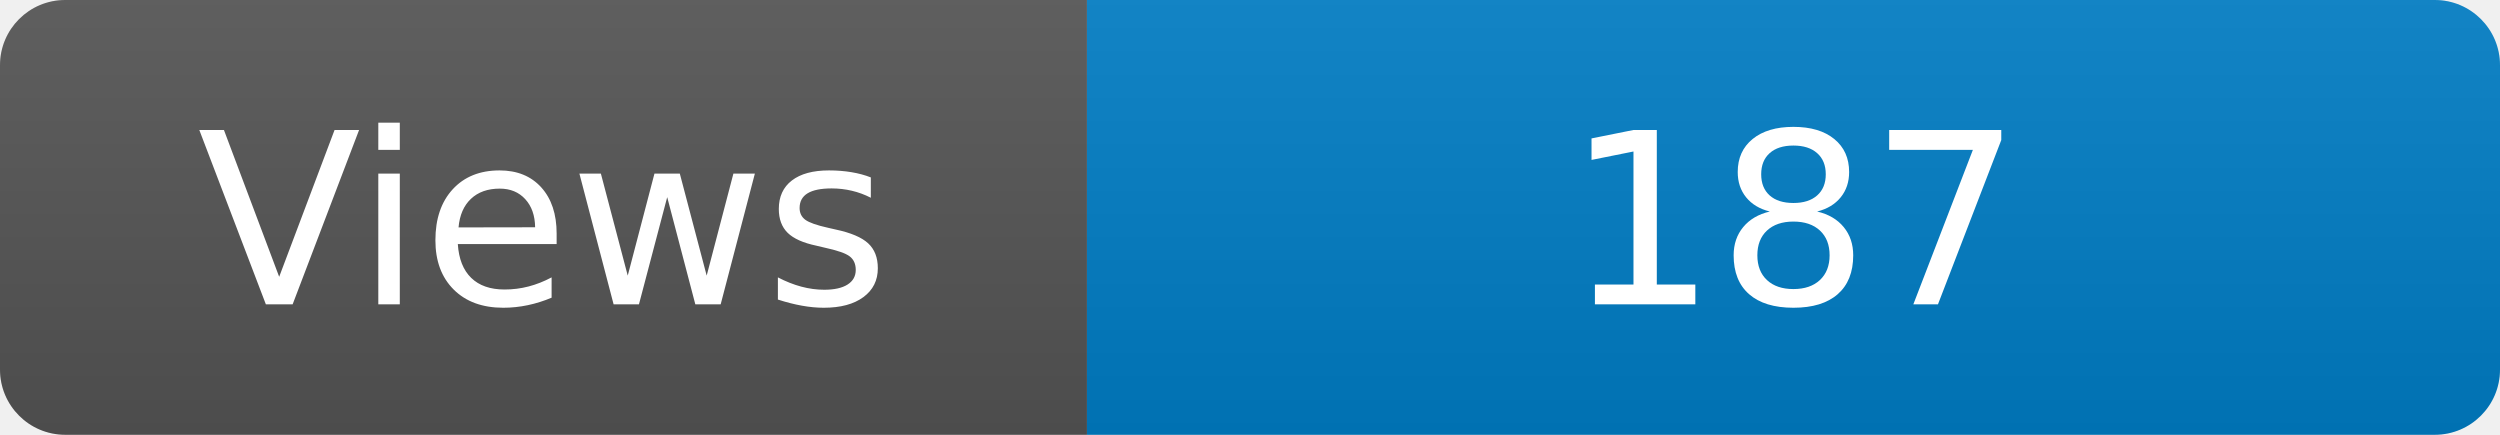
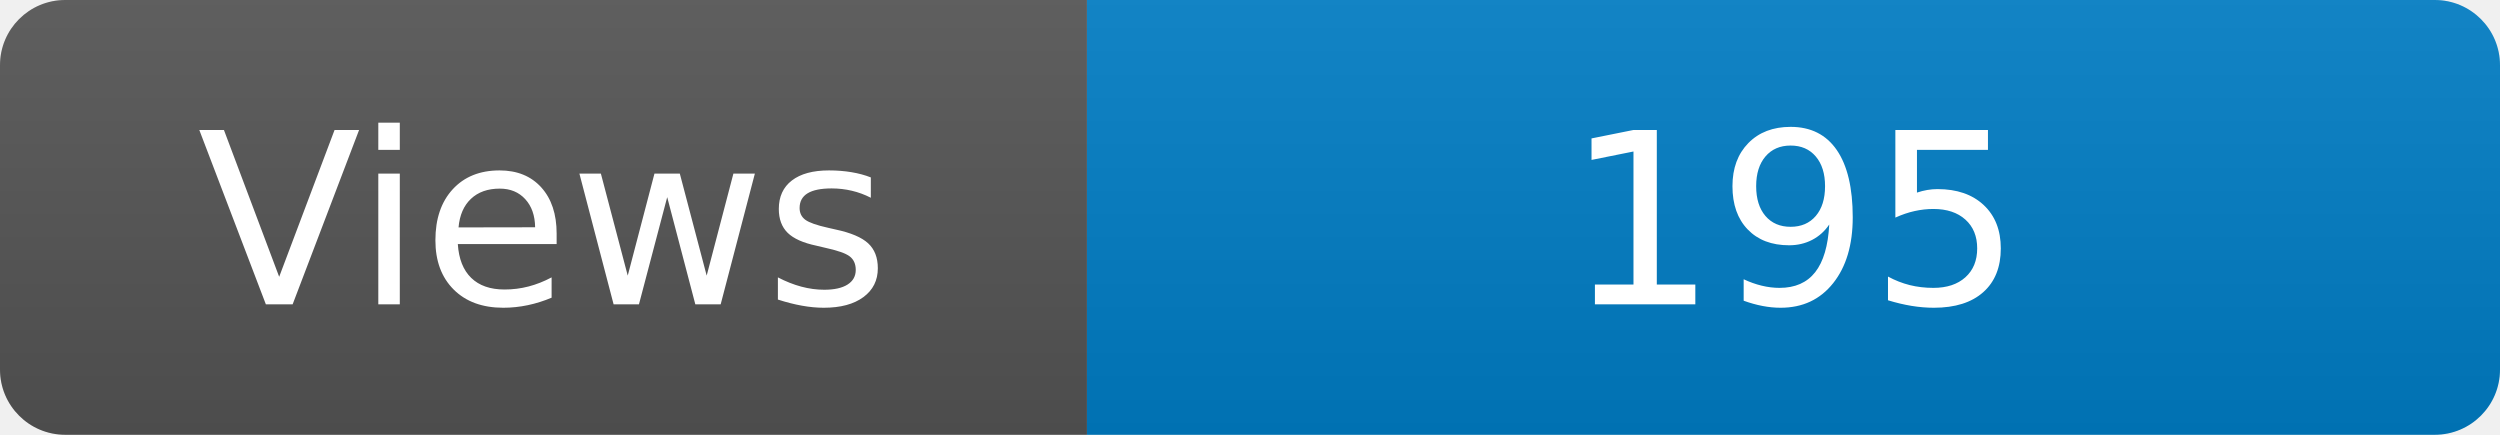
<svg xmlns="http://www.w3.org/2000/svg" width="115" height="20" role="img" aria-label="Maintained?: yes">
  <linearGradient id="s" x2="0" y2="100%">
    <stop offset="0" stop-color="#bbb" stop-opacity=".1" />
    <stop offset="1" stop-opacity=".1" />
  </linearGradient>
  <clipPath id="r">
    <rect width="115" height="20" rx="3" fill="#fff" />
  </clipPath>
  <g clip-path="url(#r)">
    <rect width="50" height="20" fill="#555" />
    <rect x="50" width="160" height="20" fill="#007ec6" />
    <rect width="115" height="20" fill="url(#s)" />
  </g>
  <g fill="#fff" text-anchor="middle" font-family="Verdana,Geneva,DejaVu Sans,sans-serif" font-size="110">
    <text x="250" y="140" transform="scale(.1)" fill="#fff">Views</text>
-     <text x="825" y="140" transform="scale(.1)" fill="#fff">187</text>
+     <text x="825" y="140" transform="scale(.1)" fill="#fff">195</text>
  </g>
</svg>
